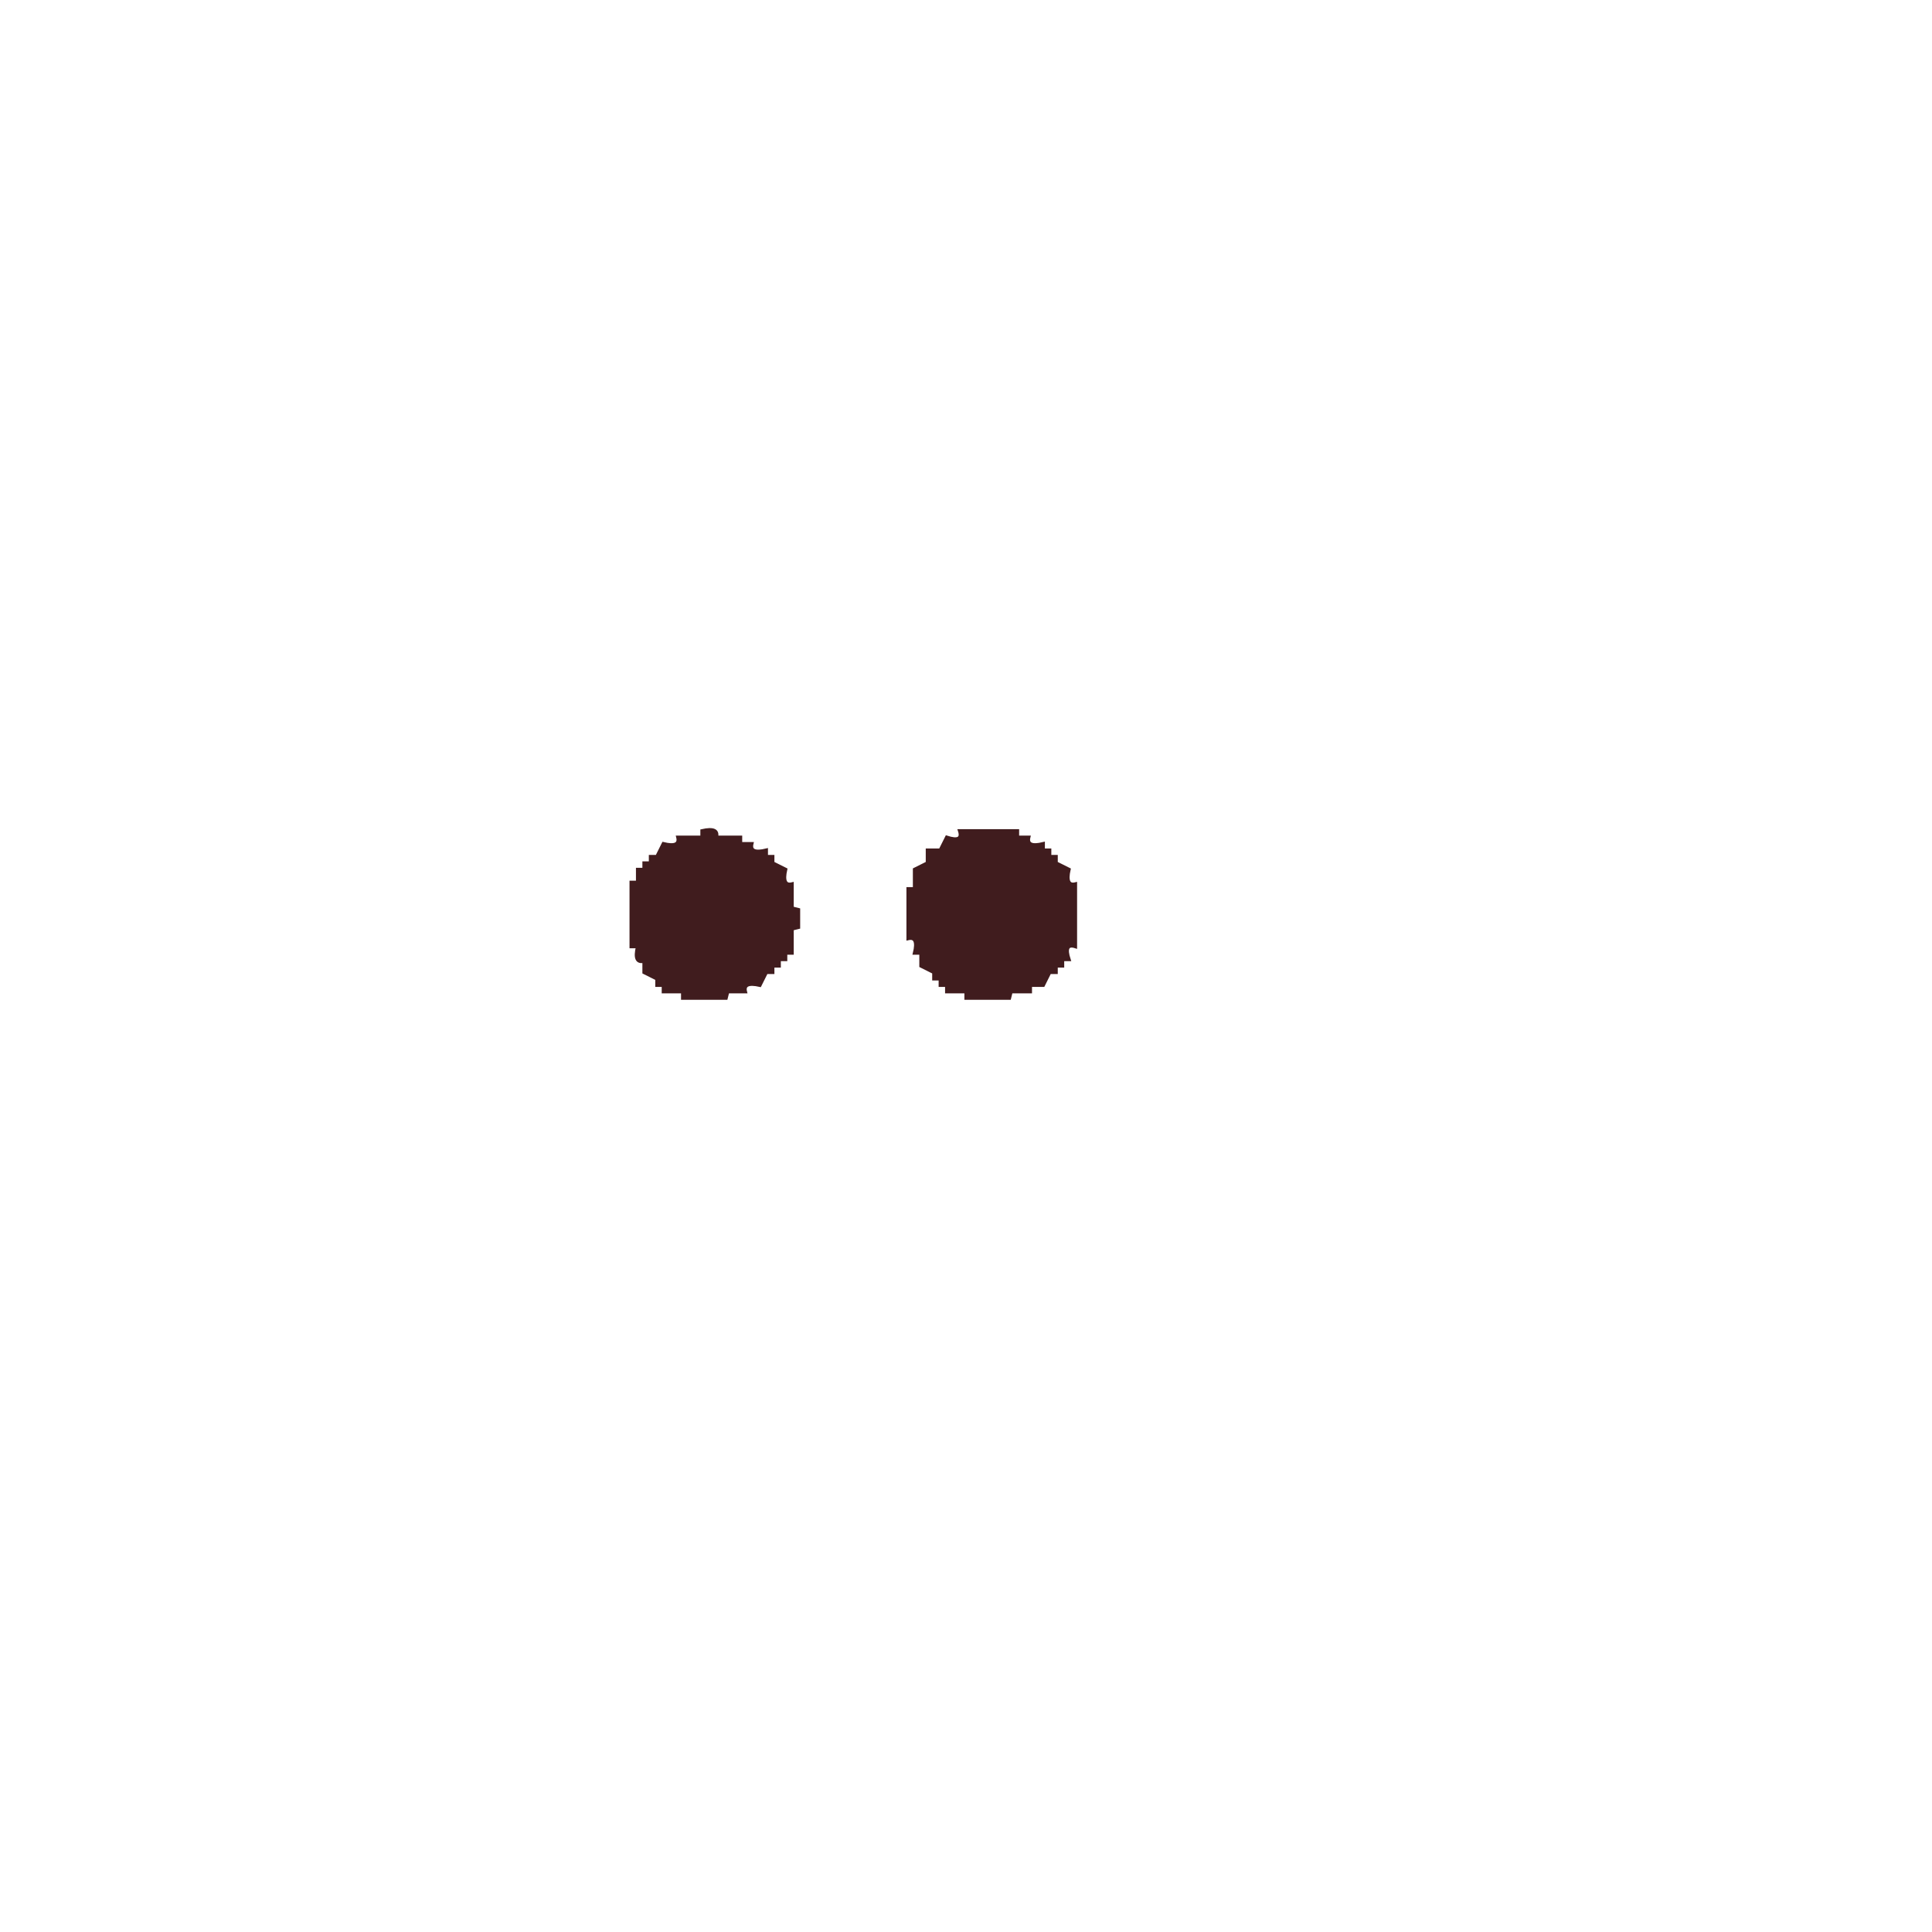
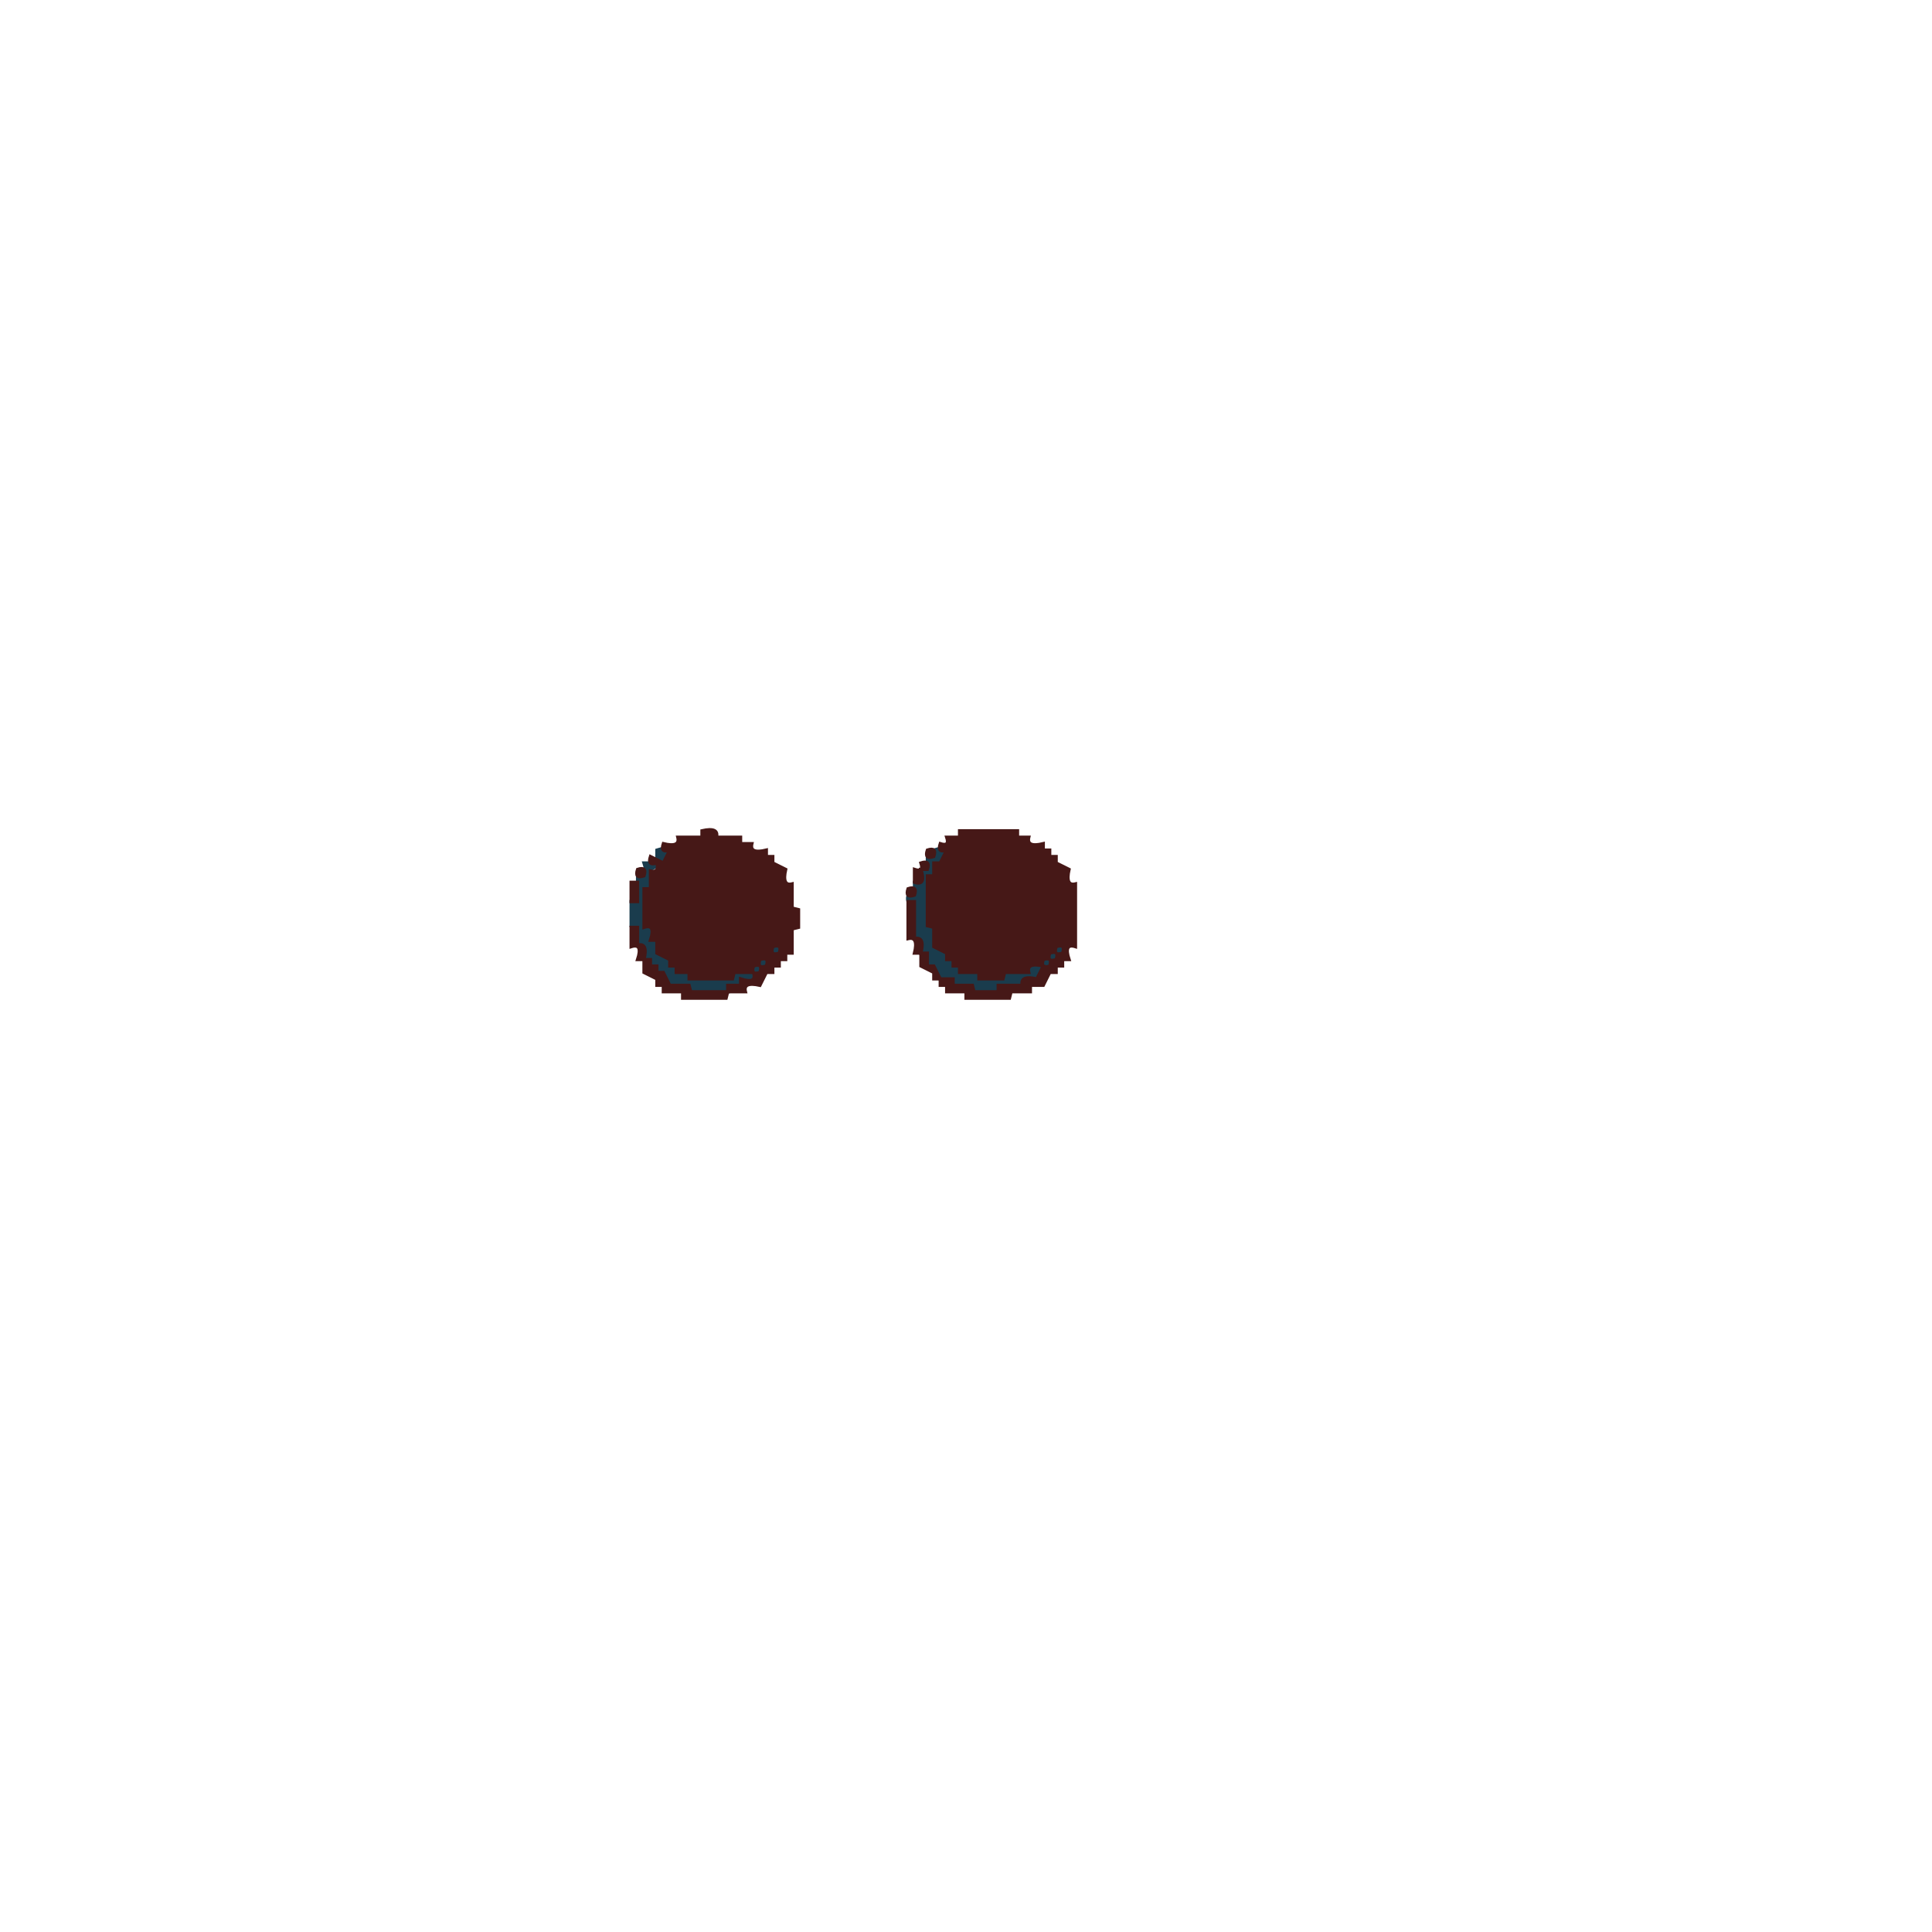
- <svg xmlns="http://www.w3.org/2000/svg" width="600" height="600">
-   <path fill="#401c1e" stroke="#401c1e" d="M218 258q5.3-1.2 4.5 2h7.5v2h3.5q-.8 3.3 4.5 2v2h2v2l4 2q-1.2 5.3 2 4.5v7.5l2 .5v5.5l-2 .5v7.5h-2v2h-2v2h-2v2h-2l-2 4q-5.3-1.2-4.5 2H226l-.5 2H212v-2h-6v-2h-2v-2l-4-2v-3.5q-3.3.8-2-4.5h-2v-20h2v-4h2v-2h2v-2h2l2-4q5.3 1.3 4.5-2h7.5zm80 0h18v2h3.5q-.8 3.3 4.5 2v2h2v2h2v2l4 2q-1.2 5.3 2 4.5V294q-3.7-1.2-2 4h-2v2h-2v2h-2l-2 4h-4v2h-6l-.5 2H300v-2h-6v-2h-2v-2h-2v-2l-4-2v-4h-2q1.3-5.3-2-4.5V276h2v-6l4-2v-4h4l2-4q5.2 1.7 4-2Z" />
+ <svg xmlns="http://www.w3.org/2000/svg" width="600" height="600" version="1.1" desc="Created with imagetracer.js version 1.2.6">
+   <path fill="rgb(26,60,77)" stroke="rgb(26,60,77)" stroke-width="1" opacity="1" d="M204 264q5.2-1.7 4 2h-2v2l-4 2v6l-2 .5V288h2v3.5q3.3-.8 2 4.5h2v2h2l2 4q5.3-1.2 4.5 2H228v-2h6v-2l4-2v2h-2l-2 4h-4v2q-5.2-1.7-4 2h-12v-2h-6v-2h-2v-2h-2v-2l-4-2q1.3-5.3-2-4.5V288l-2-.5V280h2v-8q3.7 1.2 2-4h4z" />
+   <path fill="rgb(26,60,77)" stroke="rgb(26,60,77)" stroke-width="1" opacity="1" d="M290 264q5.2-1.7 4 2l-4 2q1.2 5.3-2 4.5V288h2v6h2v2h2v2h2l2 4h6l.5 2h7.5v-2h7.5q-.8-3.2 4.5-2v-2h2v-2l4-2v2h-2v2h-2v2h-2l-2 4q-5.3-1.2-4.5 2H310l-.5 2H302v-2h-6v-2h-4v-2l-4-2v-4h-2q1.3-5.3-2-4.5v-11q-2.7.6-2-2.5h2v-4h2v-4h2v-4q3 1 2-2Z" />
+   <path fill="rgb(26,60,77)" stroke="rgb(26,60,77)" stroke-width="1" opacity="1" d="M240 294q3-1 2 2-3 1-2-2Z" />
+   <path fill="rgb(70,24,23)" stroke="rgb(70,24,23)" stroke-width="1" opacity="1" d="M218 258q5.3-1.2 4.5 2h7.5v2h3.5q-.8 3.3 4.5 2v2h2v2l4 2q-1.2 5.3 2 4.5v7.5l2 .5v5.5l-2 .5v7.5h-2v2h-2v2h-2v2h-2l-2 4q-5.3-1.2-4.5 2H226l-.5 2H212v-2h-6v-2h-2v-2l-4-2v-4h-2q1.7-5.2-2-4v-6h2v5.5q3.3-.8 2 4.5h2v2h2v2h2l2 4h6l.5 2H226v-2h4v-2q5.2 1.7 4-2h-6l-.5 2H214v-2h-4v-2h-2v-2l-4-2v-4h-2q1.7-5.2-2-4v-12h2v-5.5q2.8.6 2-2.5-3 1-2-2l4 2 2-4q-3 1-2-2 5.3 1.3 4.5-2h7.5zm22 36q-1 3 2 2 1-3-2-2Zm-4 4q-1 3 2 2 1-3-2-2Zm-2 2q-1 3 2 2 1-3-2-2Z" />
+   <path fill="rgb(70,24,23)" stroke="rgb(70,24,23)" stroke-width="1" opacity="1" d="M298 258h18v2h3.5q-.8 3.3 4.5 2v2h2v2h2v2l4 2q-1.2 5.3 2 4.5V294q-3.7-1.2-2 4h-2v2h-2v2h-2l-2 4h-4v2h-6l-.5 2H300v-2h-6v-2h-2v-2h-2v-2l-4-2v-4h-2q1.3-5.3-2-4.5V280h2v11.5q3.3-.8 2 4.5h2v4h2l2 4h4v2h6l.5 2h7.5v-2h7.5q-.8-3.2 4.5-2l2-4q-5.3-1.2-4.5 2H312l-.5 2H304v-2h-6v-2h-2v-2h-2v-2l-4-2v-6l-2-.5V272h2v-4h2l2-4q-3 1-2-2 3 1 2-2h4zm30 36q-1 3 2 2 1-3-2-2Zm-2 2q-1 3 2 2 1-3-2-2Zm-2 2q-1 3 2 2 1-3-2-2Z" />
+   <path fill="rgb(70,24,23)" stroke="rgb(70,24,23)" stroke-width="1" opacity="1" d="M288 264q3-1 2 2-3 1-2-2Z" />
+   <path fill="rgb(70,24,23)" stroke="rgb(70,24,23)" stroke-width="1" opacity="1" d="M286 268q3-1 2 2h-2q1.7 5.2-2 4v-4q3 1 2-2Z" />
+   <path fill="rgb(70,24,23)" stroke="rgb(70,24,23)" stroke-width="1" opacity="1" d="M198 270q3-1 2 2-3 1-2-2Z" />
+   <path fill="rgb(70,24,23)" stroke="rgb(70,24,23)" stroke-width="1" opacity="1" d="M196 274h2v6h-2z" />
+   <path fill="rgb(70,24,23)" stroke="rgb(70,24,23)" stroke-width="1" opacity="1" d="M282 276q3-1 2 2-3 1-2-2Z" />
</svg>
